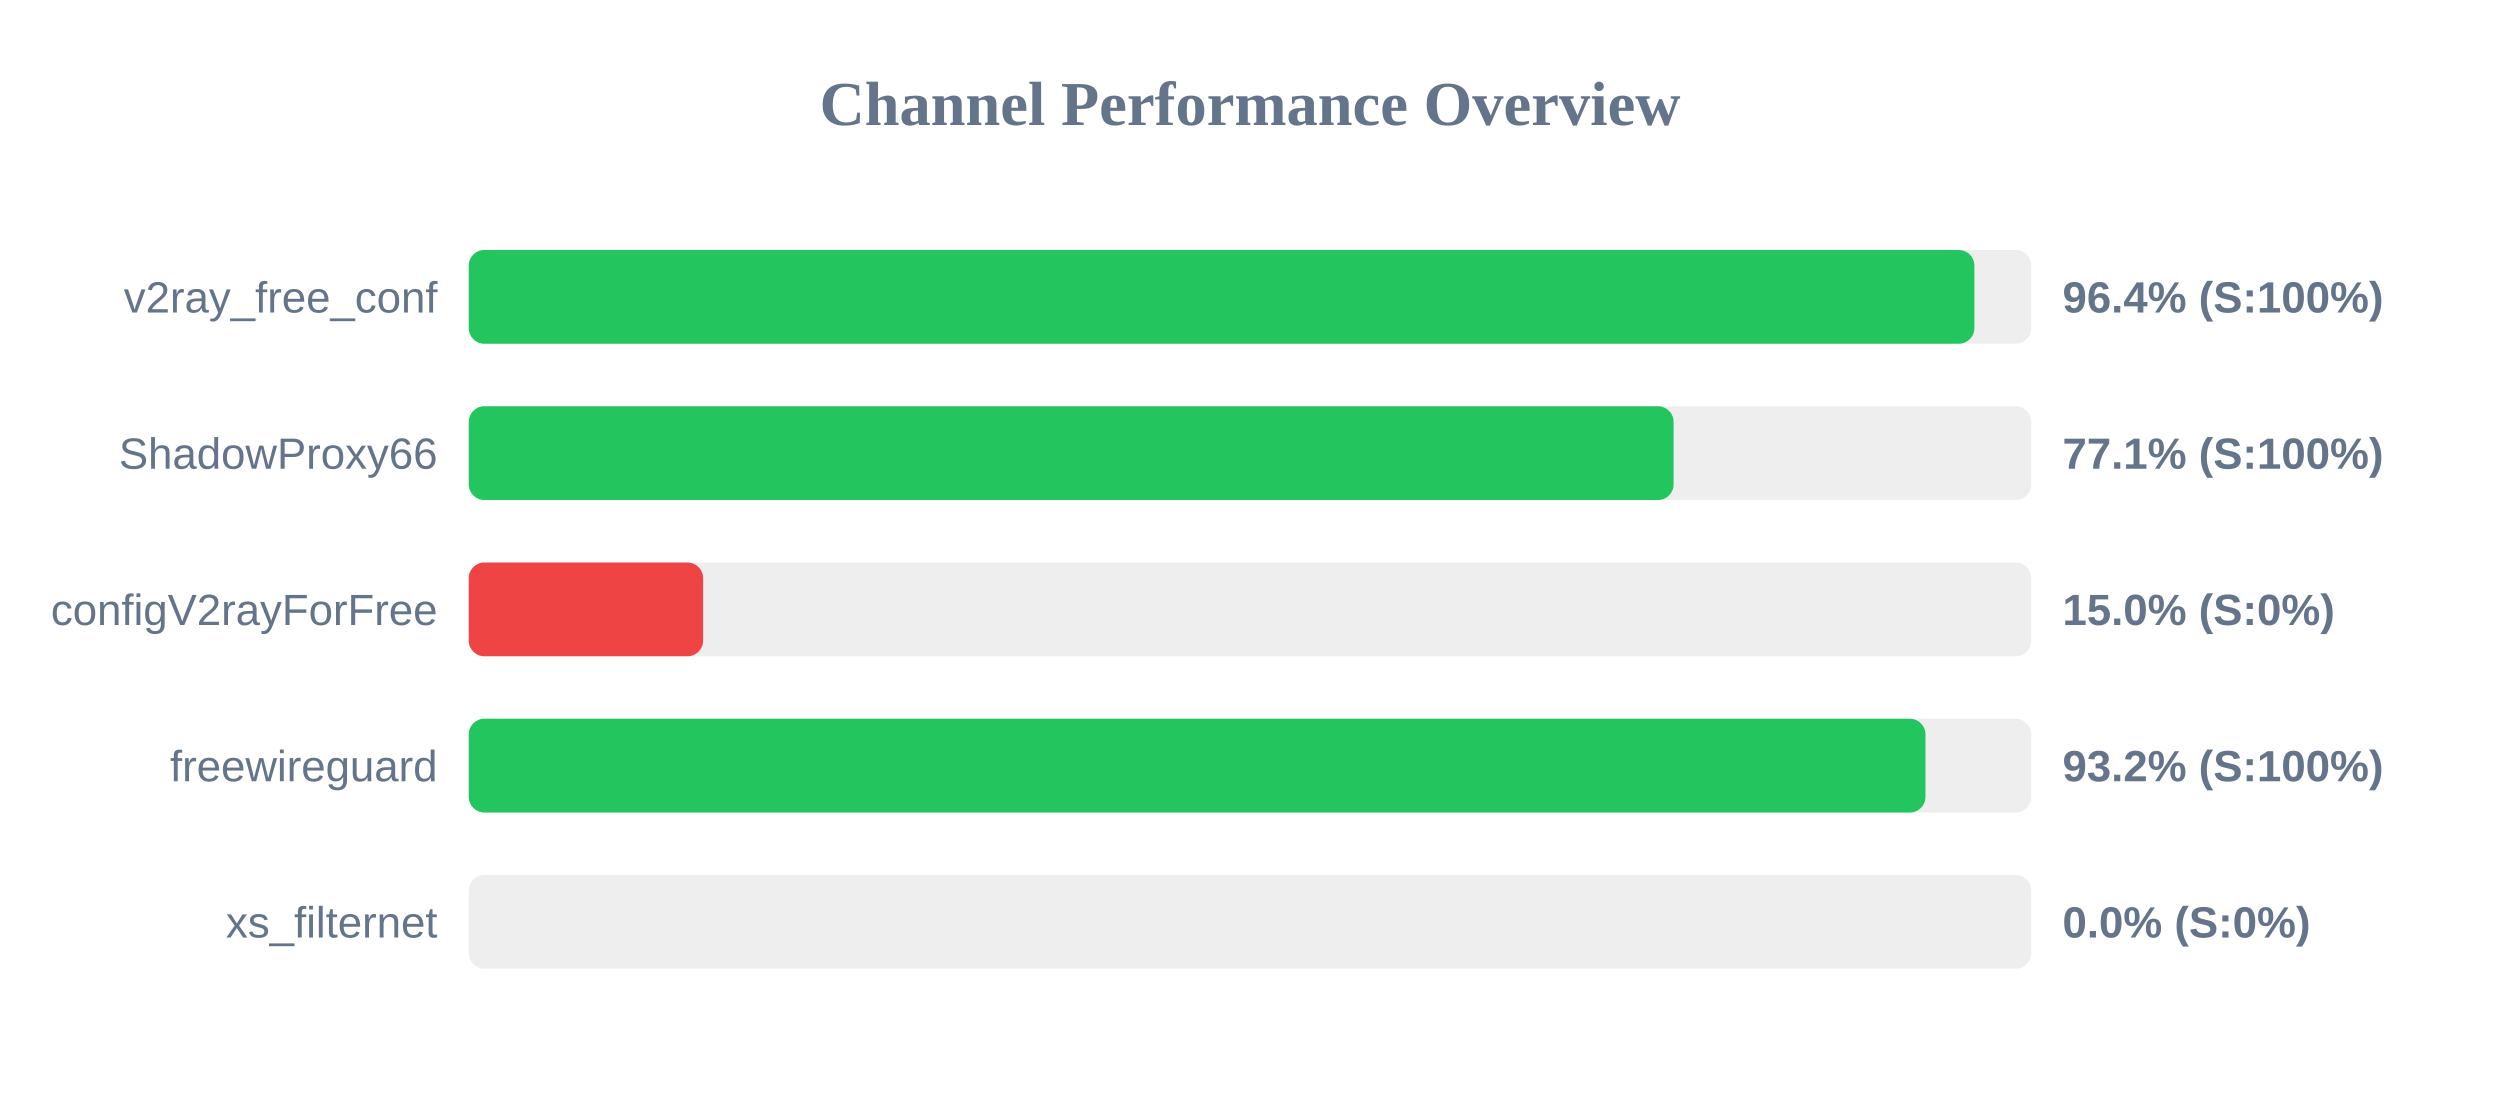
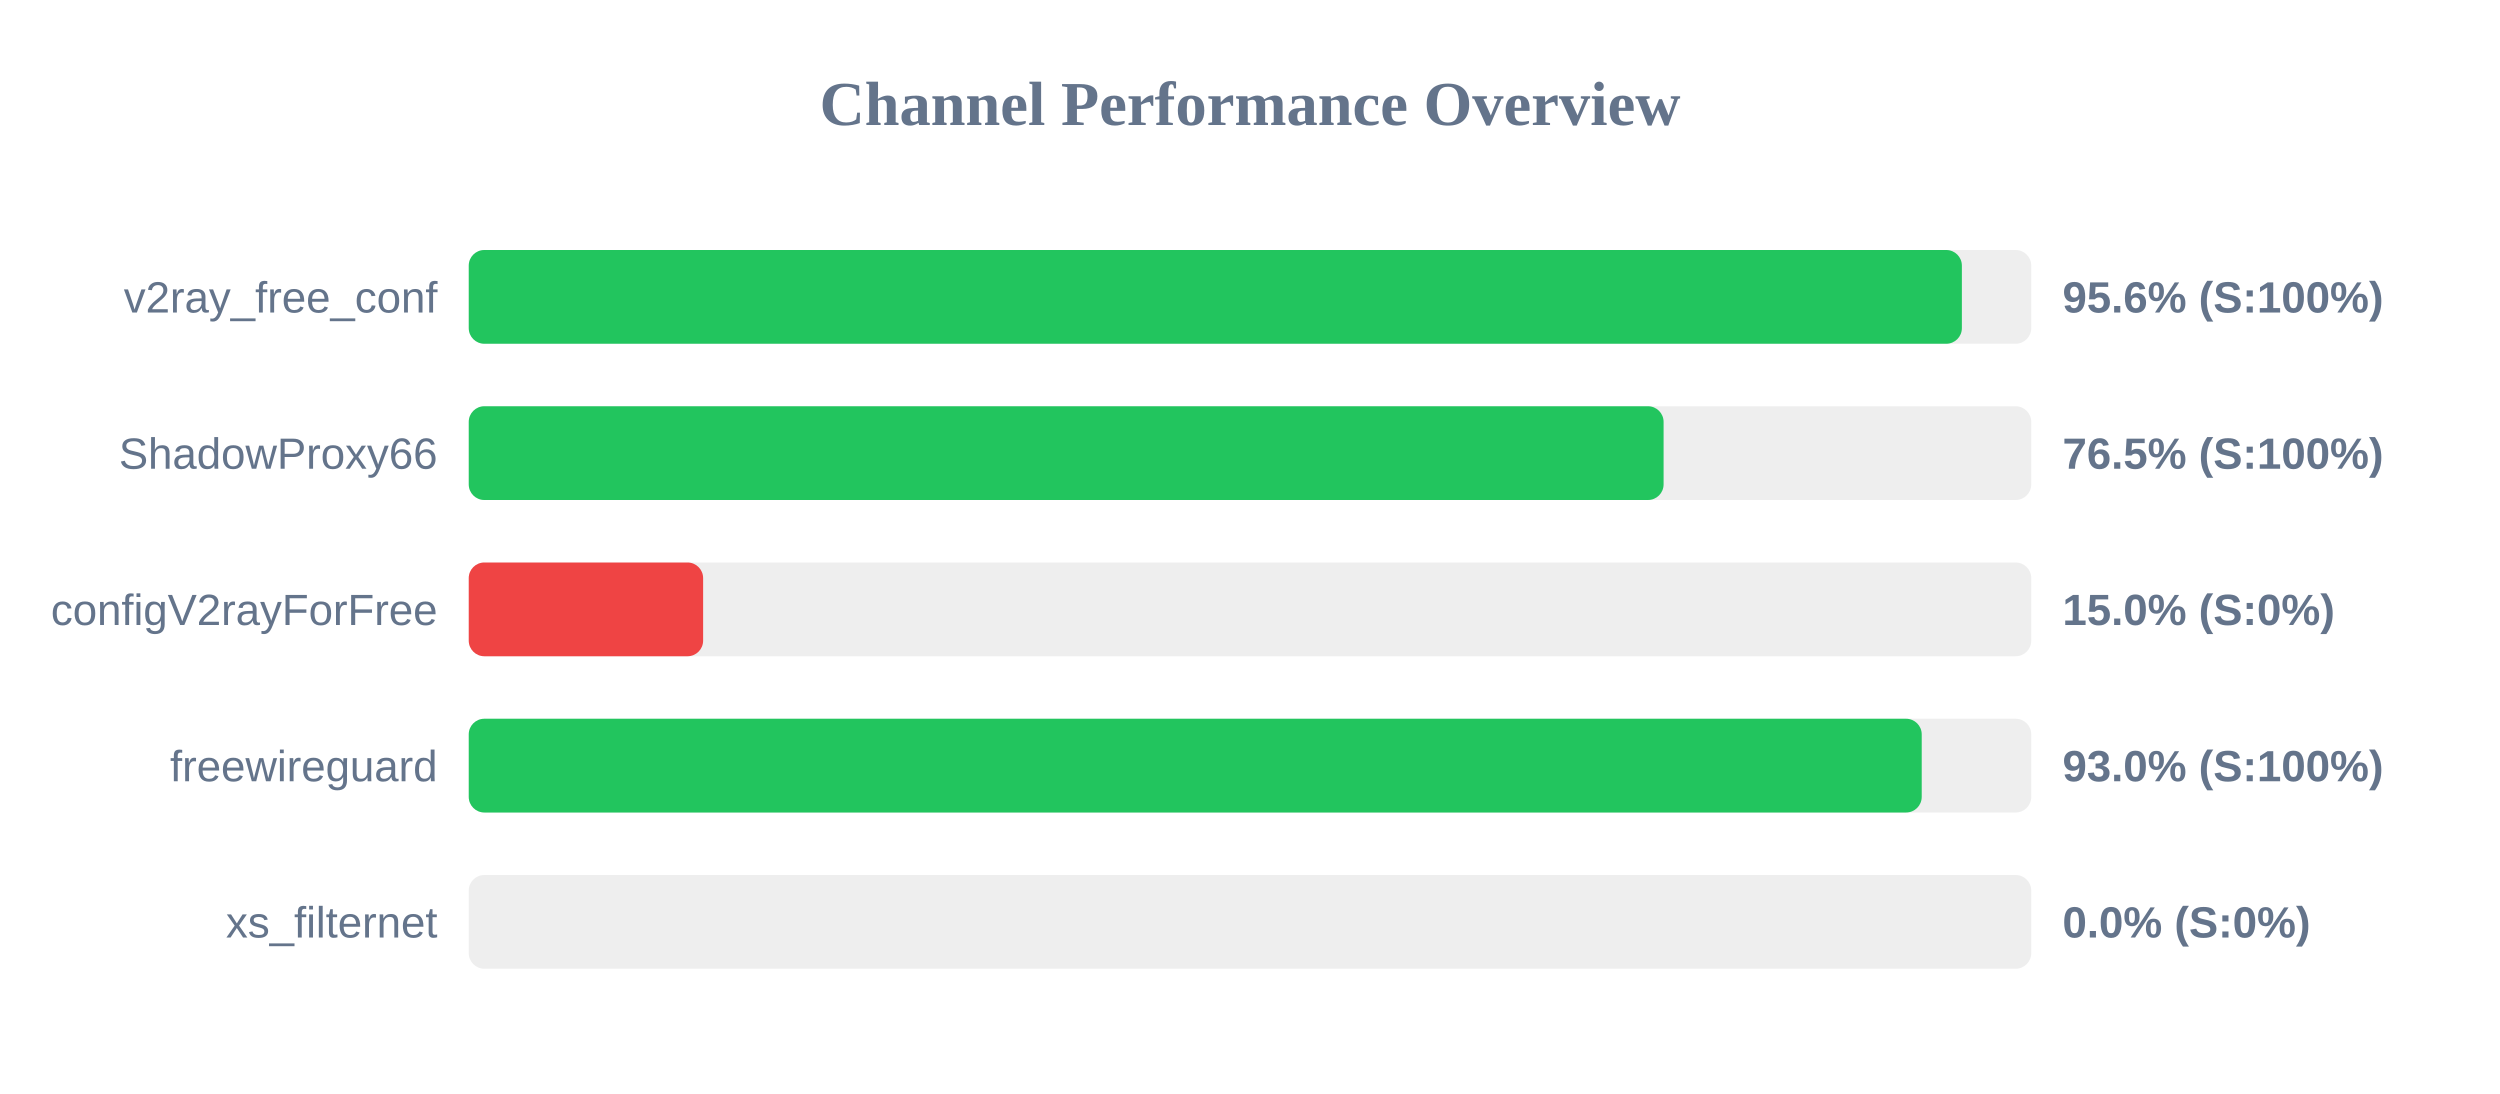
<svg xmlns="http://www.w3.org/2000/svg" width="800" height="350" version="1.1">
  <style>
        .row { font: 14px Arial; fill: #64748b; }
        .score { font: bold 14px Arial; fill: #64748b; }
    </style>
  <text x="400" y="40" text-anchor="middle" font-size="20px" font-weight="bold" fill="#64748b">Channel Performance Overview</text>
  <rect x="150" y="80" width="500" height="30" fill="#eee" rx="5" />
-   <rect x="150" y="80" width="481.8" height="30" fill="#22c55e" rx="5" />
+   <rect x="150" y="80" width="477.8" height="30" fill="#22c55e" rx="5" />
  <text x="140" y="100" text-anchor="end" class="row">v2ray_free_conf</text>
-   <text x="660" y="100" text-anchor="start" class="score">96.4% (S:100%)</text>
+   <text x="660" y="100" text-anchor="start" class="score">95.6% (S:100%)</text>
  <rect x="150" y="130" width="500" height="30" fill="#eee" rx="5" />
-   <rect x="150" y="130" width="385.55" height="30" fill="#22c55e" rx="5" />
+   <rect x="150" y="130" width="382.35" height="30" fill="#22c55e" rx="5" />
  <text x="140" y="150" text-anchor="end" class="row">ShadowProxy66</text>
-   <text x="660" y="150" text-anchor="start" class="score">77.1% (S:100%)</text>
+   <text x="660" y="150" text-anchor="start" class="score">76.5% (S:100%)</text>
  <rect x="150" y="180" width="500" height="30" fill="#eee" rx="5" />
  <rect x="150" y="180" width="75.0" height="30" fill="#ef4444" rx="5" />
  <text x="140" y="200" text-anchor="end" class="row">configV2rayForFree</text>
  <text x="660" y="200" text-anchor="start" class="score">15.0% (S:0%)</text>
  <rect x="150" y="230" width="500" height="30" fill="#eee" rx="5" />
-   <rect x="150" y="230" width="466.15" height="30" fill="#22c55e" rx="5" />
+   <rect x="150" y="230" width="464.95" height="30" fill="#22c55e" rx="5" />
  <text x="140" y="250" text-anchor="end" class="row">freewireguard</text>
-   <text x="660" y="250" text-anchor="start" class="score">93.2% (S:100%)</text>
+   <text x="660" y="250" text-anchor="start" class="score">93.0% (S:100%)</text>
  <rect x="150" y="280" width="500" height="30" fill="#eee" rx="5" />
  <rect x="150" y="280" width="0.0" height="30" fill="#ef4444" rx="5" />
  <text x="140" y="300" text-anchor="end" class="row">xs_filternet</text>
  <text x="660" y="300" text-anchor="start" class="score">0.0% (S:0%)</text>
</svg>
